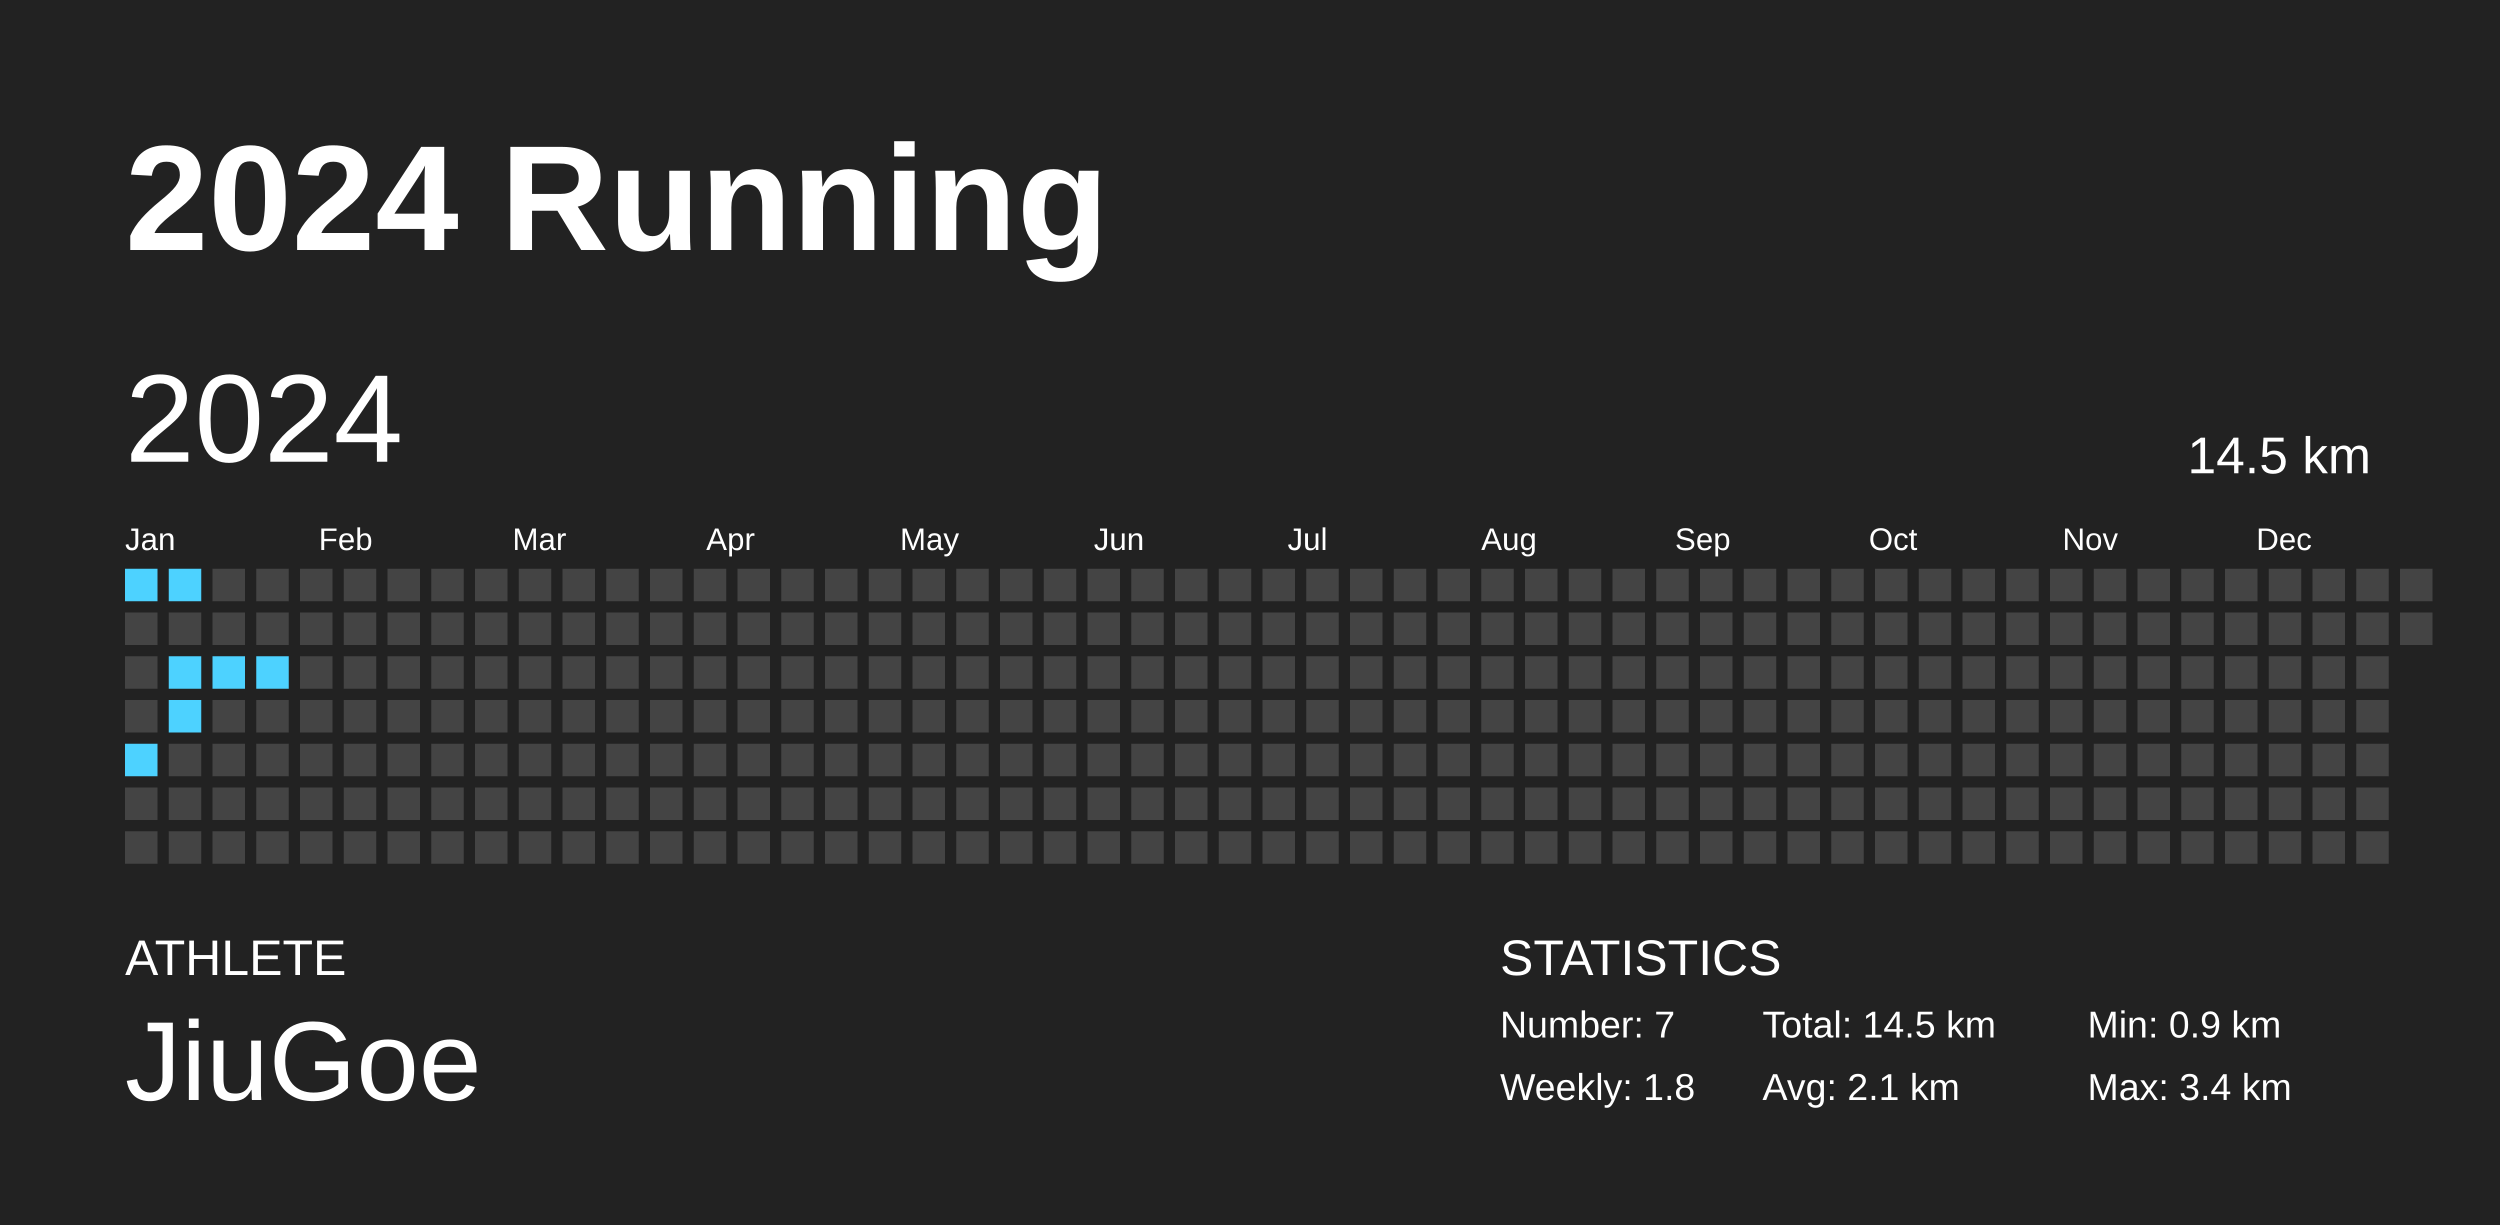
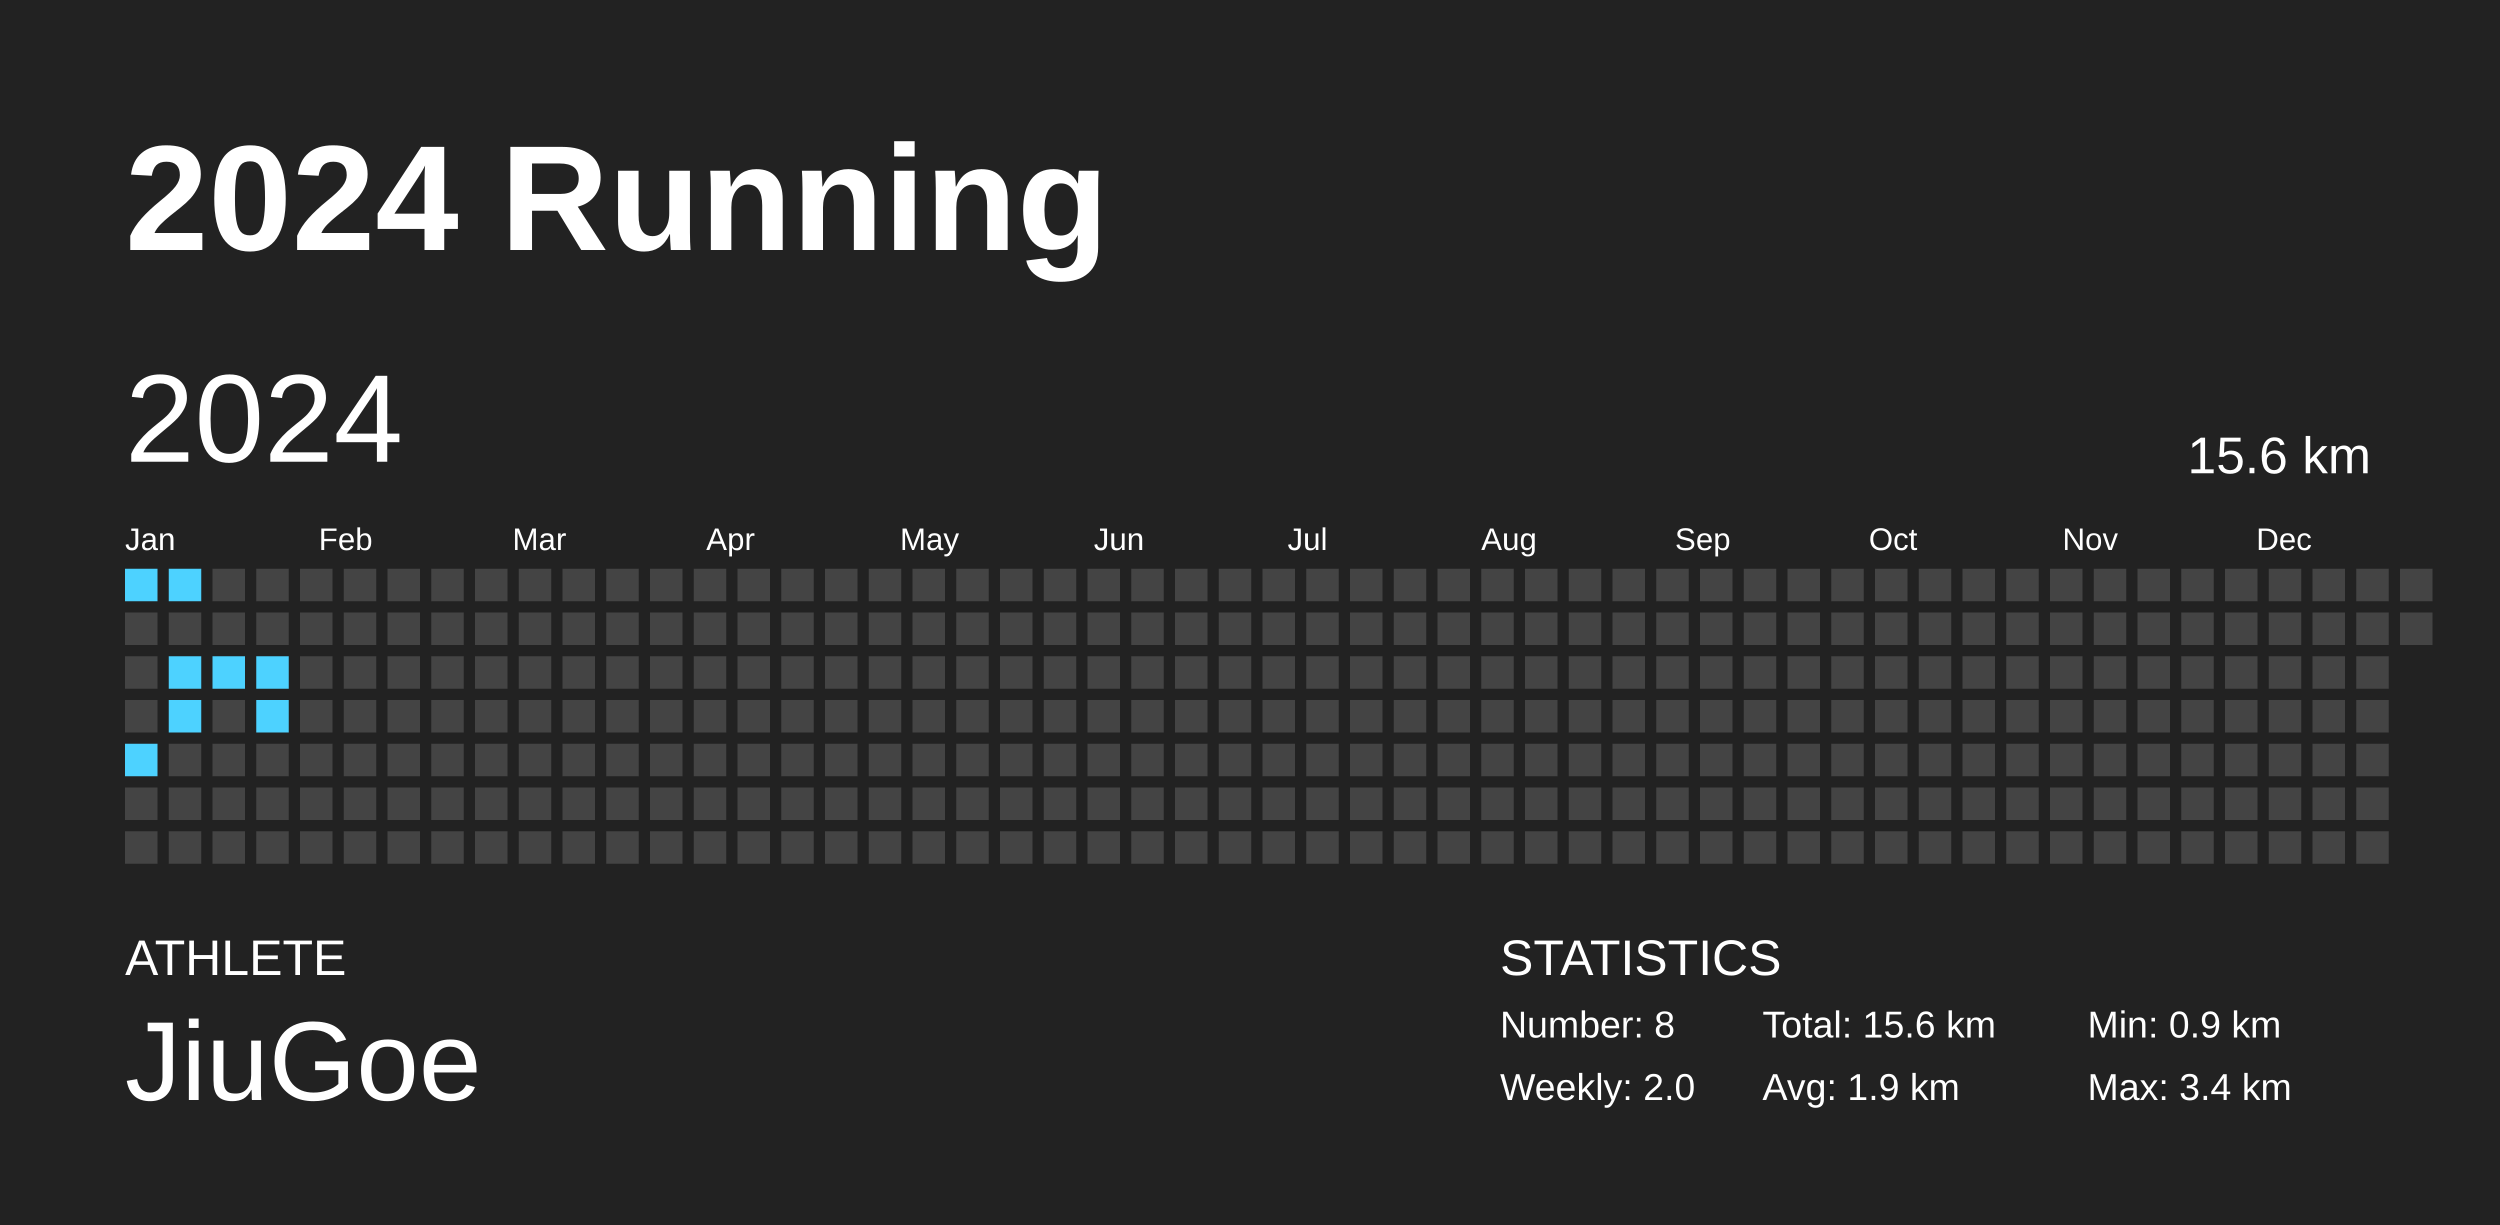
<svg xmlns="http://www.w3.org/2000/svg" baseProfile="full" height="98mm" version="1.1" viewBox="0,0,200,98" width="200mm">
  <defs />
  <rect fill="#222222" height="98" width="200" x="0" y="0" />
  <text fill="#FFFFFF" style="font-size:12px; font-family:Arial; font-weight:bold;" x="10" y="20">2024 Running</text>
  <text fill="#FFFFFF" style="font-size:4px; font-family:Arial" x="10" y="78">ATHLETE</text>
  <text fill="#FFFFFF" style="font-size:9px; font-family:Arial" x="10" y="88">JiuGoe</text>
  <text fill="#FFFFFF" style="font-size:4px; font-family:Arial" x="120" y="78">STATISTICS</text>
-   <text fill="#FFFFFF" style="font-size:3px; font-family:Arial" x="120" y="83">Number: 7</text>
-   <text fill="#FFFFFF" style="font-size:3px; font-family:Arial" x="120" y="88">Weekly: 1.8</text>
-   <text fill="#FFFFFF" style="font-size:3px; font-family:Arial" x="141" y="83">Total: 14.5 km</text>
-   <text fill="#FFFFFF" style="font-size:3px; font-family:Arial" x="141" y="88">Avg: 2.1 km</text>
+   <text fill="#FFFFFF" style="font-size:3px; font-family:Arial" x="120" y="83">Number: 8</text>
+   <text fill="#FFFFFF" style="font-size:3px; font-family:Arial" x="120" y="88">Weekly: 2.0</text>
+   <text fill="#FFFFFF" style="font-size:3px; font-family:Arial" x="141" y="83">Total: 15.6 km</text>
+   <text fill="#FFFFFF" style="font-size:3px; font-family:Arial" x="141" y="88">Avg: 1.9 km</text>
  <text fill="#FFFFFF" style="font-size:3px; font-family:Arial" x="167" y="83">Min: 0.9 km</text>
  <text fill="#FFFFFF" style="font-size:3px; font-family:Arial" x="167" y="88">Max: 3.4 km</text>
  <text dominant-baseline="hanging" fill="#FFFFFF" style="font-size:10.0px; font-family:Arial;" x="10" y="30">2024</text>
-   <text dominant-baseline="hanging" fill="#FFFFFF" style="font-size:4.125px; font-family:Arial;" x="175" y="35">14.5 km</text>
+   <text dominant-baseline="hanging" fill="#FFFFFF" style="font-size:4.125px; font-family:Arial;" x="175" y="35">15.6 km</text>
  <text fill="#FFFFFF" style="font-size:2.5px; font-family:Arial" x="10.0" y="44">Jan</text>
  <text fill="#FFFFFF" style="font-size:2.5px; font-family:Arial" x="25.5" y="44">Feb</text>
  <text fill="#FFFFFF" style="font-size:2.5px; font-family:Arial" x="41.0" y="44">Mar</text>
  <text fill="#FFFFFF" style="font-size:2.5px; font-family:Arial" x="56.5" y="44">Apr</text>
  <text fill="#FFFFFF" style="font-size:2.5px; font-family:Arial" x="72.0" y="44">May</text>
  <text fill="#FFFFFF" style="font-size:2.5px; font-family:Arial" x="87.5" y="44">Jun</text>
  <text fill="#FFFFFF" style="font-size:2.5px; font-family:Arial" x="103.0" y="44">Jul</text>
  <text fill="#FFFFFF" style="font-size:2.5px; font-family:Arial" x="118.5" y="44">Aug</text>
  <text fill="#FFFFFF" style="font-size:2.5px; font-family:Arial" x="134.0" y="44">Sep</text>
  <text fill="#FFFFFF" style="font-size:2.5px; font-family:Arial" x="149.5" y="44">Oct</text>
  <text fill="#FFFFFF" style="font-size:2.5px; font-family:Arial" x="165.0" y="44">Nov</text>
  <text fill="#FFFFFF" style="font-size:2.5px; font-family:Arial" x="180.5" y="44">Dec</text>
  <rect fill="#4dd2ff" height="2.6" width="2.6" x="10.0" y="45.5" />
  <rect fill="#444444" height="2.6" width="2.6" x="10.0" y="49.0" />
  <rect fill="#444444" height="2.6" width="2.6" x="10.0" y="52.5" />
  <rect fill="#444444" height="2.6" width="2.6" x="10.0" y="56.0" />
  <rect fill="#4dd2ff" height="2.6" width="2.6" x="10.0" y="59.5" />
  <rect fill="#444444" height="2.6" width="2.6" x="10.0" y="63.0" />
  <rect fill="#444444" height="2.6" width="2.6" x="10.0" y="66.5" />
  <rect fill="#4dd2ff" height="2.6" width="2.6" x="13.5" y="45.5" />
  <rect fill="#444444" height="2.6" width="2.6" x="13.5" y="49.0" />
  <rect fill="#4dd2ff" height="2.6" width="2.6" x="13.5" y="52.5" />
  <rect fill="#4dd2ff" height="2.6" width="2.6" x="13.5" y="56.0" />
  <rect fill="#444444" height="2.6" width="2.6" x="13.5" y="59.5" />
  <rect fill="#444444" height="2.6" width="2.6" x="13.5" y="63.0" />
  <rect fill="#444444" height="2.6" width="2.6" x="13.5" y="66.5" />
  <rect fill="#444444" height="2.6" width="2.6" x="17.0" y="45.5" />
  <rect fill="#444444" height="2.6" width="2.6" x="17.0" y="49.0" />
  <rect fill="#4dd2ff" height="2.6" width="2.6" x="17.0" y="52.5" />
  <rect fill="#444444" height="2.6" width="2.6" x="17.0" y="56.0" />
  <rect fill="#444444" height="2.6" width="2.6" x="17.0" y="59.5" />
  <rect fill="#444444" height="2.6" width="2.6" x="17.0" y="63.0" />
  <rect fill="#444444" height="2.6" width="2.6" x="17.0" y="66.5" />
  <rect fill="#444444" height="2.6" width="2.6" x="20.5" y="45.5" />
  <rect fill="#444444" height="2.6" width="2.6" x="20.5" y="49.0" />
  <rect fill="#4dd2ff" height="2.6" width="2.6" x="20.5" y="52.5" />
-   <rect fill="#444444" height="2.6" width="2.6" x="20.5" y="56.0" />
+   <rect fill="#4dd2ff" height="2.6" width="2.6" x="20.5" y="56.0" />
  <rect fill="#444444" height="2.6" width="2.6" x="20.5" y="59.5" />
  <rect fill="#444444" height="2.6" width="2.6" x="20.5" y="63.0" />
  <rect fill="#444444" height="2.6" width="2.6" x="20.5" y="66.5" />
  <rect fill="#444444" height="2.6" width="2.6" x="24.0" y="45.5" />
  <rect fill="#444444" height="2.6" width="2.6" x="24.0" y="49.0" />
  <rect fill="#444444" height="2.6" width="2.6" x="24.0" y="52.5" />
  <rect fill="#444444" height="2.6" width="2.6" x="24.0" y="56.0" />
  <rect fill="#444444" height="2.6" width="2.6" x="24.0" y="59.5" />
  <rect fill="#444444" height="2.6" width="2.6" x="24.0" y="63.0" />
  <rect fill="#444444" height="2.6" width="2.6" x="24.0" y="66.5" />
  <rect fill="#444444" height="2.6" width="2.6" x="27.5" y="45.5" />
  <rect fill="#444444" height="2.6" width="2.6" x="27.5" y="49.0" />
  <rect fill="#444444" height="2.6" width="2.6" x="27.5" y="52.5" />
  <rect fill="#444444" height="2.6" width="2.6" x="27.5" y="56.0" />
  <rect fill="#444444" height="2.6" width="2.6" x="27.5" y="59.5" />
  <rect fill="#444444" height="2.6" width="2.6" x="27.5" y="63.0" />
  <rect fill="#444444" height="2.6" width="2.6" x="27.5" y="66.5" />
  <rect fill="#444444" height="2.6" width="2.6" x="31.0" y="45.5" />
  <rect fill="#444444" height="2.6" width="2.6" x="31.0" y="49.0" />
  <rect fill="#444444" height="2.6" width="2.6" x="31.0" y="52.5" />
  <rect fill="#444444" height="2.6" width="2.6" x="31.0" y="56.0" />
  <rect fill="#444444" height="2.6" width="2.6" x="31.0" y="59.5" />
  <rect fill="#444444" height="2.6" width="2.6" x="31.0" y="63.0" />
  <rect fill="#444444" height="2.6" width="2.6" x="31.0" y="66.5" />
  <rect fill="#444444" height="2.6" width="2.6" x="34.5" y="45.5" />
  <rect fill="#444444" height="2.6" width="2.6" x="34.5" y="49.0" />
  <rect fill="#444444" height="2.6" width="2.6" x="34.5" y="52.5" />
  <rect fill="#444444" height="2.6" width="2.6" x="34.5" y="56.0" />
  <rect fill="#444444" height="2.6" width="2.6" x="34.5" y="59.5" />
  <rect fill="#444444" height="2.6" width="2.6" x="34.5" y="63.0" />
  <rect fill="#444444" height="2.6" width="2.6" x="34.5" y="66.5" />
  <rect fill="#444444" height="2.6" width="2.6" x="38.0" y="45.5" />
  <rect fill="#444444" height="2.6" width="2.6" x="38.0" y="49.0" />
  <rect fill="#444444" height="2.6" width="2.6" x="38.0" y="52.5" />
  <rect fill="#444444" height="2.6" width="2.6" x="38.0" y="56.0" />
  <rect fill="#444444" height="2.6" width="2.6" x="38.0" y="59.5" />
  <rect fill="#444444" height="2.6" width="2.6" x="38.0" y="63.0" />
  <rect fill="#444444" height="2.6" width="2.6" x="38.0" y="66.5" />
  <rect fill="#444444" height="2.6" width="2.6" x="41.5" y="45.5" />
  <rect fill="#444444" height="2.6" width="2.6" x="41.5" y="49.0" />
  <rect fill="#444444" height="2.6" width="2.6" x="41.5" y="52.5" />
  <rect fill="#444444" height="2.6" width="2.6" x="41.5" y="56.0" />
  <rect fill="#444444" height="2.6" width="2.6" x="41.5" y="59.5" />
  <rect fill="#444444" height="2.6" width="2.6" x="41.5" y="63.0" />
  <rect fill="#444444" height="2.6" width="2.6" x="41.5" y="66.5" />
  <rect fill="#444444" height="2.6" width="2.6" x="45.0" y="45.5" />
  <rect fill="#444444" height="2.6" width="2.6" x="45.0" y="49.0" />
  <rect fill="#444444" height="2.6" width="2.6" x="45.0" y="52.5" />
  <rect fill="#444444" height="2.6" width="2.6" x="45.0" y="56.0" />
  <rect fill="#444444" height="2.6" width="2.6" x="45.0" y="59.5" />
  <rect fill="#444444" height="2.6" width="2.6" x="45.0" y="63.0" />
  <rect fill="#444444" height="2.6" width="2.6" x="45.0" y="66.5" />
  <rect fill="#444444" height="2.6" width="2.6" x="48.5" y="45.5" />
  <rect fill="#444444" height="2.6" width="2.6" x="48.5" y="49.0" />
  <rect fill="#444444" height="2.6" width="2.6" x="48.5" y="52.5" />
  <rect fill="#444444" height="2.6" width="2.6" x="48.5" y="56.0" />
  <rect fill="#444444" height="2.6" width="2.6" x="48.5" y="59.5" />
  <rect fill="#444444" height="2.6" width="2.6" x="48.5" y="63.0" />
  <rect fill="#444444" height="2.6" width="2.6" x="48.5" y="66.5" />
  <rect fill="#444444" height="2.6" width="2.6" x="52.0" y="45.5" />
  <rect fill="#444444" height="2.6" width="2.6" x="52.0" y="49.0" />
  <rect fill="#444444" height="2.6" width="2.6" x="52.0" y="52.5" />
  <rect fill="#444444" height="2.6" width="2.6" x="52.0" y="56.0" />
  <rect fill="#444444" height="2.6" width="2.6" x="52.0" y="59.5" />
  <rect fill="#444444" height="2.6" width="2.6" x="52.0" y="63.0" />
  <rect fill="#444444" height="2.6" width="2.6" x="52.0" y="66.5" />
  <rect fill="#444444" height="2.6" width="2.6" x="55.5" y="45.5" />
  <rect fill="#444444" height="2.6" width="2.6" x="55.5" y="49.0" />
  <rect fill="#444444" height="2.6" width="2.6" x="55.5" y="52.5" />
  <rect fill="#444444" height="2.6" width="2.6" x="55.5" y="56.0" />
  <rect fill="#444444" height="2.6" width="2.6" x="55.5" y="59.5" />
  <rect fill="#444444" height="2.6" width="2.6" x="55.5" y="63.0" />
  <rect fill="#444444" height="2.6" width="2.6" x="55.5" y="66.5" />
  <rect fill="#444444" height="2.6" width="2.6" x="59.0" y="45.5" />
  <rect fill="#444444" height="2.6" width="2.6" x="59.0" y="49.0" />
  <rect fill="#444444" height="2.6" width="2.6" x="59.0" y="52.5" />
  <rect fill="#444444" height="2.6" width="2.6" x="59.0" y="56.0" />
  <rect fill="#444444" height="2.6" width="2.6" x="59.0" y="59.5" />
  <rect fill="#444444" height="2.6" width="2.6" x="59.0" y="63.0" />
  <rect fill="#444444" height="2.6" width="2.6" x="59.0" y="66.5" />
  <rect fill="#444444" height="2.6" width="2.6" x="62.5" y="45.5" />
  <rect fill="#444444" height="2.6" width="2.6" x="62.5" y="49.0" />
  <rect fill="#444444" height="2.6" width="2.6" x="62.5" y="52.5" />
  <rect fill="#444444" height="2.6" width="2.6" x="62.5" y="56.0" />
  <rect fill="#444444" height="2.6" width="2.6" x="62.5" y="59.5" />
  <rect fill="#444444" height="2.6" width="2.6" x="62.5" y="63.0" />
  <rect fill="#444444" height="2.6" width="2.6" x="62.5" y="66.5" />
  <rect fill="#444444" height="2.6" width="2.6" x="66.0" y="45.5" />
  <rect fill="#444444" height="2.6" width="2.6" x="66.0" y="49.0" />
  <rect fill="#444444" height="2.6" width="2.6" x="66.0" y="52.5" />
  <rect fill="#444444" height="2.6" width="2.6" x="66.0" y="56.0" />
  <rect fill="#444444" height="2.6" width="2.6" x="66.0" y="59.5" />
  <rect fill="#444444" height="2.6" width="2.6" x="66.0" y="63.0" />
  <rect fill="#444444" height="2.6" width="2.6" x="66.0" y="66.5" />
  <rect fill="#444444" height="2.6" width="2.6" x="69.5" y="45.5" />
  <rect fill="#444444" height="2.6" width="2.6" x="69.5" y="49.0" />
  <rect fill="#444444" height="2.6" width="2.6" x="69.5" y="52.5" />
  <rect fill="#444444" height="2.6" width="2.6" x="69.5" y="56.0" />
  <rect fill="#444444" height="2.6" width="2.6" x="69.5" y="59.5" />
  <rect fill="#444444" height="2.6" width="2.6" x="69.5" y="63.0" />
  <rect fill="#444444" height="2.6" width="2.6" x="69.5" y="66.5" />
  <rect fill="#444444" height="2.6" width="2.6" x="73.0" y="45.5" />
  <rect fill="#444444" height="2.6" width="2.6" x="73.0" y="49.0" />
  <rect fill="#444444" height="2.6" width="2.6" x="73.0" y="52.5" />
  <rect fill="#444444" height="2.6" width="2.6" x="73.0" y="56.0" />
  <rect fill="#444444" height="2.6" width="2.6" x="73.0" y="59.5" />
  <rect fill="#444444" height="2.6" width="2.6" x="73.0" y="63.0" />
  <rect fill="#444444" height="2.6" width="2.6" x="73.0" y="66.5" />
  <rect fill="#444444" height="2.6" width="2.6" x="76.5" y="45.5" />
  <rect fill="#444444" height="2.6" width="2.6" x="76.5" y="49.0" />
  <rect fill="#444444" height="2.6" width="2.6" x="76.5" y="52.5" />
  <rect fill="#444444" height="2.6" width="2.6" x="76.5" y="56.0" />
  <rect fill="#444444" height="2.6" width="2.6" x="76.5" y="59.5" />
  <rect fill="#444444" height="2.6" width="2.6" x="76.5" y="63.0" />
  <rect fill="#444444" height="2.6" width="2.6" x="76.5" y="66.5" />
  <rect fill="#444444" height="2.6" width="2.6" x="80.0" y="45.5" />
  <rect fill="#444444" height="2.6" width="2.6" x="80.0" y="49.0" />
  <rect fill="#444444" height="2.6" width="2.6" x="80.0" y="52.5" />
  <rect fill="#444444" height="2.6" width="2.6" x="80.0" y="56.0" />
  <rect fill="#444444" height="2.6" width="2.6" x="80.0" y="59.5" />
  <rect fill="#444444" height="2.6" width="2.6" x="80.0" y="63.0" />
  <rect fill="#444444" height="2.6" width="2.6" x="80.0" y="66.5" />
  <rect fill="#444444" height="2.6" width="2.6" x="83.5" y="45.5" />
  <rect fill="#444444" height="2.6" width="2.6" x="83.5" y="49.0" />
  <rect fill="#444444" height="2.6" width="2.6" x="83.5" y="52.5" />
  <rect fill="#444444" height="2.6" width="2.6" x="83.5" y="56.0" />
  <rect fill="#444444" height="2.6" width="2.6" x="83.5" y="59.5" />
  <rect fill="#444444" height="2.6" width="2.6" x="83.5" y="63.0" />
  <rect fill="#444444" height="2.6" width="2.6" x="83.5" y="66.5" />
  <rect fill="#444444" height="2.6" width="2.6" x="87.0" y="45.5" />
  <rect fill="#444444" height="2.6" width="2.6" x="87.0" y="49.0" />
  <rect fill="#444444" height="2.6" width="2.6" x="87.0" y="52.5" />
  <rect fill="#444444" height="2.6" width="2.6" x="87.0" y="56.0" />
  <rect fill="#444444" height="2.6" width="2.6" x="87.0" y="59.5" />
  <rect fill="#444444" height="2.6" width="2.6" x="87.0" y="63.0" />
  <rect fill="#444444" height="2.6" width="2.6" x="87.0" y="66.5" />
  <rect fill="#444444" height="2.6" width="2.6" x="90.5" y="45.5" />
  <rect fill="#444444" height="2.6" width="2.6" x="90.5" y="49.0" />
  <rect fill="#444444" height="2.6" width="2.6" x="90.5" y="52.5" />
  <rect fill="#444444" height="2.6" width="2.6" x="90.5" y="56.0" />
  <rect fill="#444444" height="2.6" width="2.6" x="90.5" y="59.5" />
  <rect fill="#444444" height="2.6" width="2.6" x="90.5" y="63.0" />
  <rect fill="#444444" height="2.6" width="2.6" x="90.5" y="66.5" />
  <rect fill="#444444" height="2.6" width="2.6" x="94.0" y="45.5" />
  <rect fill="#444444" height="2.6" width="2.6" x="94.0" y="49.0" />
  <rect fill="#444444" height="2.6" width="2.6" x="94.0" y="52.5" />
  <rect fill="#444444" height="2.6" width="2.6" x="94.0" y="56.0" />
  <rect fill="#444444" height="2.6" width="2.6" x="94.0" y="59.5" />
  <rect fill="#444444" height="2.6" width="2.6" x="94.0" y="63.0" />
  <rect fill="#444444" height="2.6" width="2.6" x="94.0" y="66.5" />
  <rect fill="#444444" height="2.6" width="2.6" x="97.5" y="45.5" />
  <rect fill="#444444" height="2.6" width="2.6" x="97.5" y="49.0" />
  <rect fill="#444444" height="2.6" width="2.6" x="97.5" y="52.5" />
  <rect fill="#444444" height="2.6" width="2.6" x="97.5" y="56.0" />
  <rect fill="#444444" height="2.6" width="2.6" x="97.5" y="59.5" />
  <rect fill="#444444" height="2.6" width="2.6" x="97.5" y="63.0" />
  <rect fill="#444444" height="2.6" width="2.6" x="97.5" y="66.5" />
  <rect fill="#444444" height="2.6" width="2.6" x="101.0" y="45.5" />
  <rect fill="#444444" height="2.6" width="2.6" x="101.0" y="49.0" />
  <rect fill="#444444" height="2.6" width="2.6" x="101.0" y="52.5" />
  <rect fill="#444444" height="2.6" width="2.6" x="101.0" y="56.0" />
  <rect fill="#444444" height="2.6" width="2.6" x="101.0" y="59.5" />
  <rect fill="#444444" height="2.6" width="2.6" x="101.0" y="63.0" />
  <rect fill="#444444" height="2.6" width="2.6" x="101.0" y="66.5" />
  <rect fill="#444444" height="2.6" width="2.6" x="104.5" y="45.5" />
  <rect fill="#444444" height="2.6" width="2.6" x="104.5" y="49.0" />
  <rect fill="#444444" height="2.6" width="2.6" x="104.5" y="52.5" />
  <rect fill="#444444" height="2.6" width="2.6" x="104.5" y="56.0" />
  <rect fill="#444444" height="2.6" width="2.6" x="104.5" y="59.5" />
  <rect fill="#444444" height="2.6" width="2.6" x="104.5" y="63.0" />
  <rect fill="#444444" height="2.6" width="2.6" x="104.5" y="66.5" />
  <rect fill="#444444" height="2.6" width="2.6" x="108.0" y="45.5" />
  <rect fill="#444444" height="2.6" width="2.6" x="108.0" y="49.0" />
  <rect fill="#444444" height="2.6" width="2.6" x="108.0" y="52.5" />
  <rect fill="#444444" height="2.6" width="2.6" x="108.0" y="56.0" />
  <rect fill="#444444" height="2.6" width="2.6" x="108.0" y="59.5" />
  <rect fill="#444444" height="2.6" width="2.6" x="108.0" y="63.0" />
  <rect fill="#444444" height="2.6" width="2.6" x="108.0" y="66.5" />
  <rect fill="#444444" height="2.6" width="2.6" x="111.5" y="45.5" />
  <rect fill="#444444" height="2.6" width="2.6" x="111.5" y="49.0" />
  <rect fill="#444444" height="2.6" width="2.6" x="111.5" y="52.5" />
  <rect fill="#444444" height="2.6" width="2.6" x="111.5" y="56.0" />
  <rect fill="#444444" height="2.6" width="2.6" x="111.5" y="59.5" />
  <rect fill="#444444" height="2.6" width="2.6" x="111.5" y="63.0" />
  <rect fill="#444444" height="2.6" width="2.6" x="111.5" y="66.5" />
  <rect fill="#444444" height="2.6" width="2.6" x="115.0" y="45.5" />
  <rect fill="#444444" height="2.6" width="2.6" x="115.0" y="49.0" />
  <rect fill="#444444" height="2.6" width="2.6" x="115.0" y="52.5" />
  <rect fill="#444444" height="2.6" width="2.6" x="115.0" y="56.0" />
  <rect fill="#444444" height="2.6" width="2.6" x="115.0" y="59.5" />
  <rect fill="#444444" height="2.6" width="2.6" x="115.0" y="63.0" />
  <rect fill="#444444" height="2.6" width="2.6" x="115.0" y="66.5" />
  <rect fill="#444444" height="2.6" width="2.6" x="118.5" y="45.5" />
  <rect fill="#444444" height="2.6" width="2.6" x="118.5" y="49.0" />
  <rect fill="#444444" height="2.6" width="2.6" x="118.5" y="52.5" />
  <rect fill="#444444" height="2.6" width="2.6" x="118.5" y="56.0" />
  <rect fill="#444444" height="2.6" width="2.6" x="118.5" y="59.5" />
  <rect fill="#444444" height="2.6" width="2.6" x="118.5" y="63.0" />
  <rect fill="#444444" height="2.6" width="2.6" x="118.5" y="66.5" />
  <rect fill="#444444" height="2.6" width="2.6" x="122.0" y="45.5" />
  <rect fill="#444444" height="2.6" width="2.6" x="122.0" y="49.0" />
  <rect fill="#444444" height="2.6" width="2.6" x="122.0" y="52.5" />
  <rect fill="#444444" height="2.6" width="2.6" x="122.0" y="56.0" />
  <rect fill="#444444" height="2.6" width="2.6" x="122.0" y="59.5" />
  <rect fill="#444444" height="2.6" width="2.6" x="122.0" y="63.0" />
  <rect fill="#444444" height="2.6" width="2.6" x="122.0" y="66.5" />
  <rect fill="#444444" height="2.6" width="2.6" x="125.5" y="45.5" />
  <rect fill="#444444" height="2.6" width="2.6" x="125.5" y="49.0" />
  <rect fill="#444444" height="2.6" width="2.6" x="125.5" y="52.5" />
  <rect fill="#444444" height="2.6" width="2.6" x="125.5" y="56.0" />
  <rect fill="#444444" height="2.6" width="2.6" x="125.5" y="59.5" />
  <rect fill="#444444" height="2.6" width="2.6" x="125.5" y="63.0" />
  <rect fill="#444444" height="2.6" width="2.6" x="125.5" y="66.5" />
  <rect fill="#444444" height="2.6" width="2.6" x="129.0" y="45.5" />
  <rect fill="#444444" height="2.6" width="2.6" x="129.0" y="49.0" />
  <rect fill="#444444" height="2.6" width="2.6" x="129.0" y="52.5" />
  <rect fill="#444444" height="2.6" width="2.6" x="129.0" y="56.0" />
  <rect fill="#444444" height="2.6" width="2.6" x="129.0" y="59.5" />
  <rect fill="#444444" height="2.6" width="2.6" x="129.0" y="63.0" />
  <rect fill="#444444" height="2.6" width="2.6" x="129.0" y="66.5" />
  <rect fill="#444444" height="2.6" width="2.6" x="132.5" y="45.5" />
  <rect fill="#444444" height="2.6" width="2.6" x="132.5" y="49.0" />
  <rect fill="#444444" height="2.6" width="2.6" x="132.5" y="52.5" />
  <rect fill="#444444" height="2.6" width="2.6" x="132.5" y="56.0" />
  <rect fill="#444444" height="2.6" width="2.6" x="132.5" y="59.5" />
  <rect fill="#444444" height="2.6" width="2.6" x="132.5" y="63.0" />
  <rect fill="#444444" height="2.6" width="2.6" x="132.5" y="66.5" />
  <rect fill="#444444" height="2.6" width="2.6" x="136.0" y="45.5" />
  <rect fill="#444444" height="2.6" width="2.6" x="136.0" y="49.0" />
  <rect fill="#444444" height="2.6" width="2.6" x="136.0" y="52.5" />
  <rect fill="#444444" height="2.6" width="2.6" x="136.0" y="56.0" />
  <rect fill="#444444" height="2.6" width="2.6" x="136.0" y="59.5" />
  <rect fill="#444444" height="2.6" width="2.6" x="136.0" y="63.0" />
  <rect fill="#444444" height="2.6" width="2.6" x="136.0" y="66.5" />
  <rect fill="#444444" height="2.6" width="2.6" x="139.5" y="45.5" />
  <rect fill="#444444" height="2.6" width="2.6" x="139.5" y="49.0" />
  <rect fill="#444444" height="2.6" width="2.6" x="139.5" y="52.5" />
  <rect fill="#444444" height="2.6" width="2.6" x="139.5" y="56.0" />
  <rect fill="#444444" height="2.6" width="2.6" x="139.5" y="59.5" />
  <rect fill="#444444" height="2.6" width="2.6" x="139.5" y="63.0" />
  <rect fill="#444444" height="2.6" width="2.6" x="139.5" y="66.5" />
  <rect fill="#444444" height="2.6" width="2.6" x="143.0" y="45.5" />
  <rect fill="#444444" height="2.6" width="2.6" x="143.0" y="49.0" />
  <rect fill="#444444" height="2.6" width="2.6" x="143.0" y="52.5" />
  <rect fill="#444444" height="2.6" width="2.6" x="143.0" y="56.0" />
  <rect fill="#444444" height="2.6" width="2.6" x="143.0" y="59.5" />
  <rect fill="#444444" height="2.6" width="2.6" x="143.0" y="63.0" />
  <rect fill="#444444" height="2.6" width="2.6" x="143.0" y="66.5" />
  <rect fill="#444444" height="2.6" width="2.6" x="146.5" y="45.5" />
  <rect fill="#444444" height="2.6" width="2.6" x="146.5" y="49.0" />
  <rect fill="#444444" height="2.6" width="2.6" x="146.5" y="52.5" />
  <rect fill="#444444" height="2.6" width="2.6" x="146.5" y="56.0" />
  <rect fill="#444444" height="2.6" width="2.6" x="146.5" y="59.5" />
  <rect fill="#444444" height="2.6" width="2.6" x="146.5" y="63.0" />
  <rect fill="#444444" height="2.6" width="2.6" x="146.5" y="66.5" />
  <rect fill="#444444" height="2.6" width="2.6" x="150.0" y="45.5" />
  <rect fill="#444444" height="2.6" width="2.6" x="150.0" y="49.0" />
  <rect fill="#444444" height="2.6" width="2.6" x="150.0" y="52.5" />
  <rect fill="#444444" height="2.6" width="2.6" x="150.0" y="56.0" />
  <rect fill="#444444" height="2.6" width="2.6" x="150.0" y="59.5" />
  <rect fill="#444444" height="2.6" width="2.6" x="150.0" y="63.0" />
  <rect fill="#444444" height="2.6" width="2.6" x="150.0" y="66.5" />
  <rect fill="#444444" height="2.6" width="2.6" x="153.5" y="45.5" />
  <rect fill="#444444" height="2.6" width="2.6" x="153.5" y="49.0" />
  <rect fill="#444444" height="2.6" width="2.6" x="153.5" y="52.5" />
  <rect fill="#444444" height="2.6" width="2.6" x="153.5" y="56.0" />
  <rect fill="#444444" height="2.6" width="2.6" x="153.5" y="59.5" />
  <rect fill="#444444" height="2.6" width="2.6" x="153.5" y="63.0" />
  <rect fill="#444444" height="2.6" width="2.6" x="153.5" y="66.5" />
  <rect fill="#444444" height="2.6" width="2.6" x="157.0" y="45.5" />
  <rect fill="#444444" height="2.6" width="2.6" x="157.0" y="49.0" />
  <rect fill="#444444" height="2.6" width="2.6" x="157.0" y="52.5" />
  <rect fill="#444444" height="2.6" width="2.6" x="157.0" y="56.0" />
  <rect fill="#444444" height="2.6" width="2.6" x="157.0" y="59.5" />
  <rect fill="#444444" height="2.6" width="2.6" x="157.0" y="63.0" />
  <rect fill="#444444" height="2.6" width="2.6" x="157.0" y="66.5" />
  <rect fill="#444444" height="2.6" width="2.6" x="160.5" y="45.5" />
  <rect fill="#444444" height="2.6" width="2.6" x="160.5" y="49.0" />
  <rect fill="#444444" height="2.6" width="2.6" x="160.5" y="52.5" />
  <rect fill="#444444" height="2.6" width="2.6" x="160.5" y="56.0" />
  <rect fill="#444444" height="2.6" width="2.6" x="160.5" y="59.5" />
  <rect fill="#444444" height="2.6" width="2.6" x="160.5" y="63.0" />
  <rect fill="#444444" height="2.6" width="2.6" x="160.5" y="66.5" />
  <rect fill="#444444" height="2.6" width="2.6" x="164.0" y="45.5" />
  <rect fill="#444444" height="2.6" width="2.6" x="164.0" y="49.0" />
  <rect fill="#444444" height="2.6" width="2.6" x="164.0" y="52.5" />
  <rect fill="#444444" height="2.6" width="2.6" x="164.0" y="56.0" />
  <rect fill="#444444" height="2.6" width="2.6" x="164.0" y="59.5" />
  <rect fill="#444444" height="2.6" width="2.6" x="164.0" y="63.0" />
  <rect fill="#444444" height="2.6" width="2.6" x="164.0" y="66.5" />
  <rect fill="#444444" height="2.6" width="2.6" x="167.5" y="45.5" />
  <rect fill="#444444" height="2.6" width="2.6" x="167.5" y="49.0" />
  <rect fill="#444444" height="2.6" width="2.6" x="167.5" y="52.5" />
  <rect fill="#444444" height="2.6" width="2.6" x="167.5" y="56.0" />
  <rect fill="#444444" height="2.6" width="2.6" x="167.5" y="59.5" />
  <rect fill="#444444" height="2.6" width="2.6" x="167.5" y="63.0" />
  <rect fill="#444444" height="2.6" width="2.6" x="167.5" y="66.5" />
  <rect fill="#444444" height="2.6" width="2.6" x="171.0" y="45.5" />
  <rect fill="#444444" height="2.6" width="2.6" x="171.0" y="49.0" />
  <rect fill="#444444" height="2.6" width="2.6" x="171.0" y="52.5" />
  <rect fill="#444444" height="2.6" width="2.6" x="171.0" y="56.0" />
  <rect fill="#444444" height="2.6" width="2.6" x="171.0" y="59.5" />
  <rect fill="#444444" height="2.6" width="2.6" x="171.0" y="63.0" />
  <rect fill="#444444" height="2.6" width="2.6" x="171.0" y="66.5" />
  <rect fill="#444444" height="2.6" width="2.6" x="174.5" y="45.5" />
  <rect fill="#444444" height="2.6" width="2.6" x="174.5" y="49.0" />
  <rect fill="#444444" height="2.6" width="2.6" x="174.5" y="52.5" />
  <rect fill="#444444" height="2.6" width="2.6" x="174.5" y="56.0" />
  <rect fill="#444444" height="2.6" width="2.6" x="174.5" y="59.5" />
  <rect fill="#444444" height="2.6" width="2.6" x="174.5" y="63.0" />
  <rect fill="#444444" height="2.6" width="2.6" x="174.5" y="66.5" />
  <rect fill="#444444" height="2.6" width="2.6" x="178.0" y="45.5" />
  <rect fill="#444444" height="2.6" width="2.6" x="178.0" y="49.0" />
  <rect fill="#444444" height="2.6" width="2.6" x="178.0" y="52.5" />
  <rect fill="#444444" height="2.6" width="2.6" x="178.0" y="56.0" />
  <rect fill="#444444" height="2.6" width="2.6" x="178.0" y="59.5" />
  <rect fill="#444444" height="2.6" width="2.6" x="178.0" y="63.0" />
  <rect fill="#444444" height="2.6" width="2.6" x="178.0" y="66.5" />
  <rect fill="#444444" height="2.6" width="2.6" x="181.5" y="45.5" />
  <rect fill="#444444" height="2.6" width="2.6" x="181.5" y="49.0" />
  <rect fill="#444444" height="2.6" width="2.6" x="181.5" y="52.5" />
  <rect fill="#444444" height="2.6" width="2.6" x="181.5" y="56.0" />
  <rect fill="#444444" height="2.6" width="2.6" x="181.5" y="59.5" />
  <rect fill="#444444" height="2.6" width="2.6" x="181.5" y="63.0" />
  <rect fill="#444444" height="2.6" width="2.6" x="181.5" y="66.5" />
  <rect fill="#444444" height="2.6" width="2.6" x="185.0" y="45.5" />
  <rect fill="#444444" height="2.6" width="2.6" x="185.0" y="49.0" />
  <rect fill="#444444" height="2.6" width="2.6" x="185.0" y="52.5" />
  <rect fill="#444444" height="2.6" width="2.6" x="185.0" y="56.0" />
  <rect fill="#444444" height="2.6" width="2.6" x="185.0" y="59.5" />
  <rect fill="#444444" height="2.6" width="2.6" x="185.0" y="63.0" />
  <rect fill="#444444" height="2.6" width="2.6" x="185.0" y="66.5" />
  <rect fill="#444444" height="2.6" width="2.6" x="188.5" y="45.5" />
  <rect fill="#444444" height="2.6" width="2.6" x="188.5" y="49.0" />
  <rect fill="#444444" height="2.6" width="2.6" x="188.5" y="52.5" />
  <rect fill="#444444" height="2.6" width="2.6" x="188.5" y="56.0" />
  <rect fill="#444444" height="2.6" width="2.6" x="188.5" y="59.5" />
  <rect fill="#444444" height="2.6" width="2.6" x="188.5" y="63.0" />
  <rect fill="#444444" height="2.6" width="2.6" x="188.5" y="66.5" />
  <rect fill="#444444" height="2.6" width="2.6" x="192.0" y="45.5" />
  <rect fill="#444444" height="2.6" width="2.6" x="192.0" y="49.0" />
</svg>
